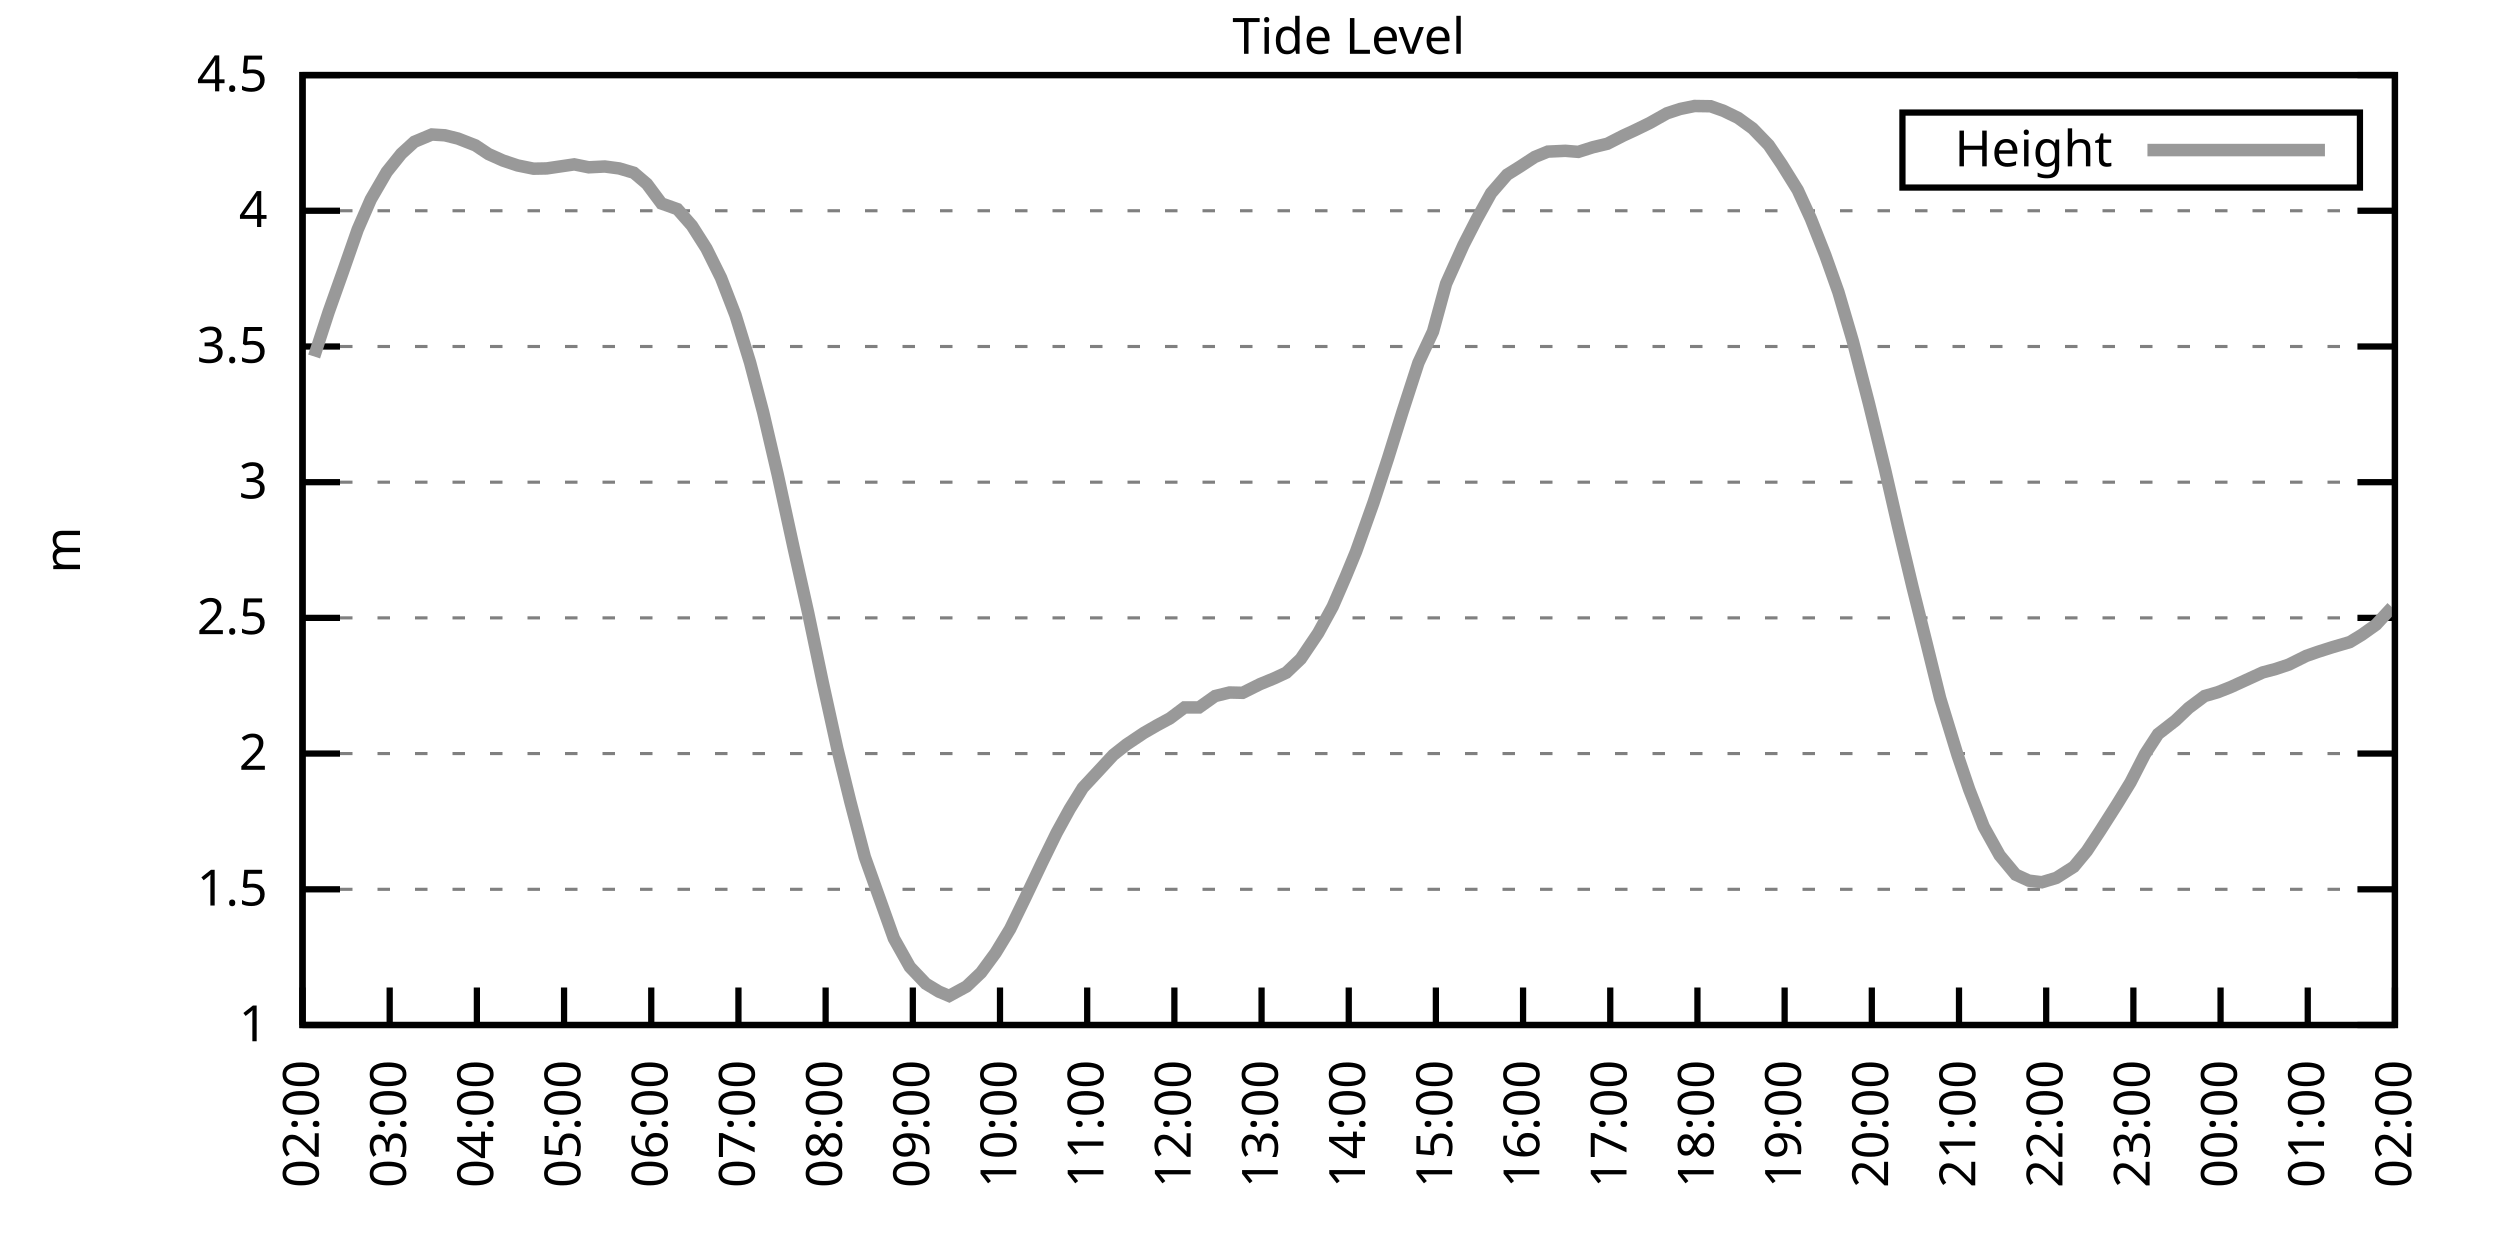
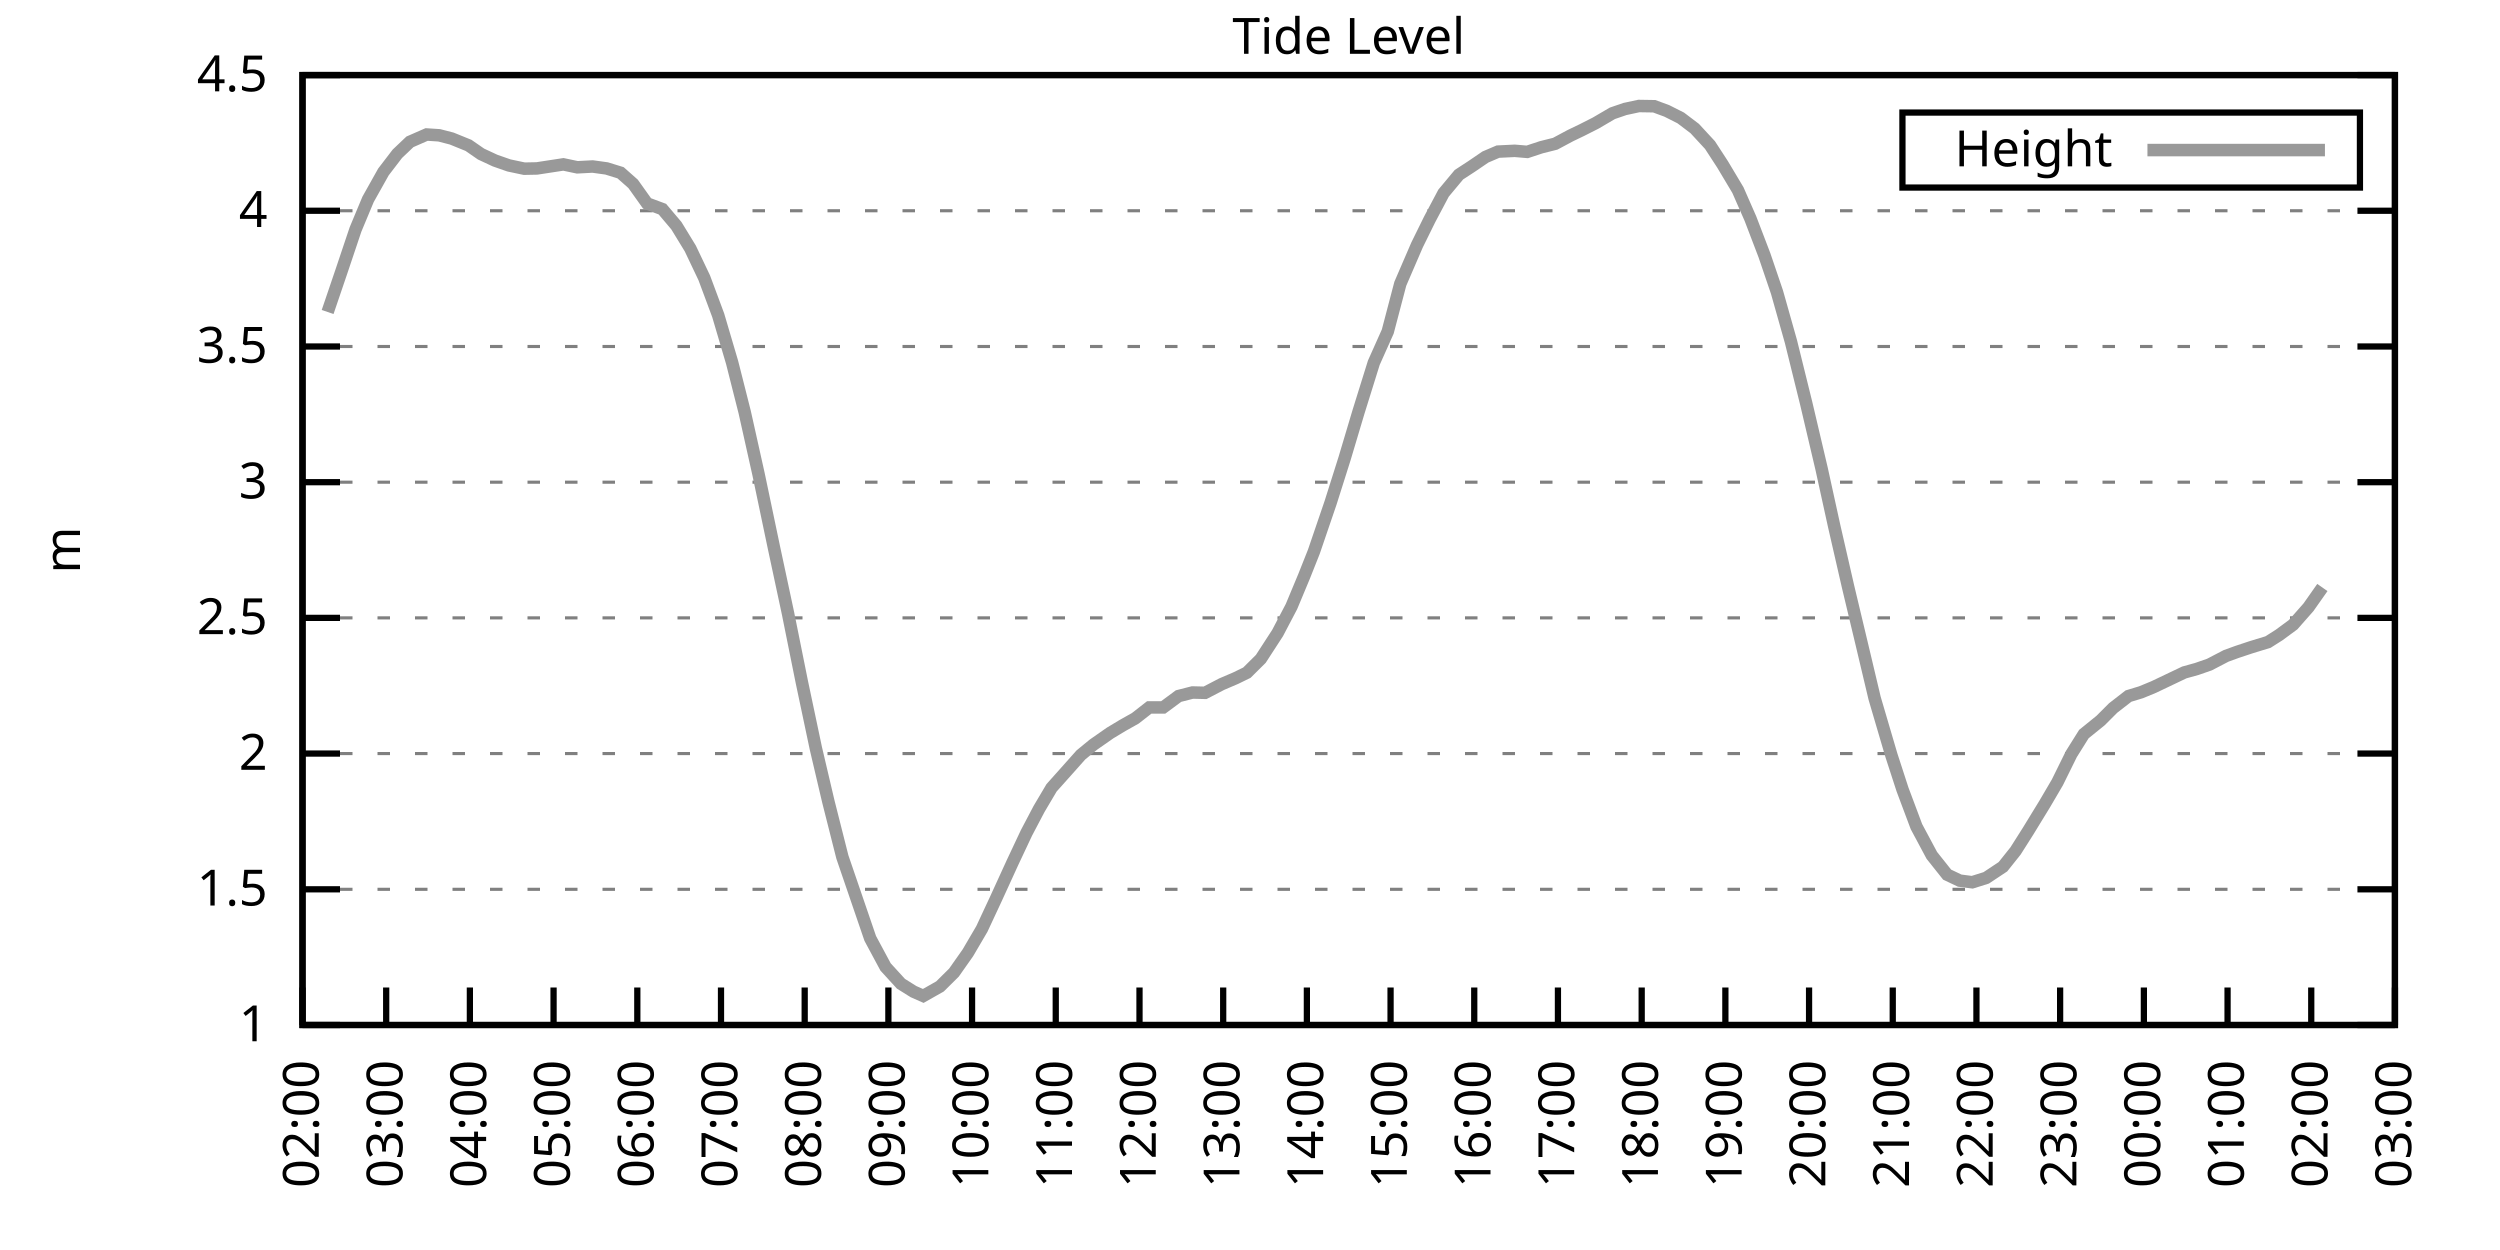
<svg xmlns="http://www.w3.org/2000/svg" xmlns:xlink="http://www.w3.org/1999/xlink" width="400" height="200" viewBox="0 0 400 200">
  <g id="gnuplot_canvas">
    <rect x="0" y="0" width="400" height="200" fill="none" />
    <defs>
      <circle id="gpDot" r="0.5" stroke-width="0.5" stroke="currentColor" />
      <path id="gpPt0" stroke-width="0.333" stroke="currentColor" d="M-1,0 h2 M0,-1 v2" />
      <path id="gpPt1" stroke-width="0.333" stroke="currentColor" d="M-1,-1 L1,1 M1,-1 L-1,1" />
      <path id="gpPt2" stroke-width="0.333" stroke="currentColor" d="M-1,0 L1,0 M0,-1 L0,1 M-1,-1 L1,1 M-1,1 L1,-1" />
      <rect id="gpPt3" stroke-width="0.333" stroke="currentColor" x="-1" y="-1" width="2" height="2" />
      <rect id="gpPt4" stroke-width="0.333" stroke="currentColor" fill="currentColor" x="-1" y="-1" width="2" height="2" />
      <circle id="gpPt5" stroke-width="0.333" stroke="currentColor" cx="0" cy="0" r="1" />
      <use xlink:href="#gpPt5" id="gpPt6" fill="currentColor" stroke="none" />
      <path id="gpPt7" stroke-width="0.333" stroke="currentColor" d="M0,-1.33 L-1.33,0.67 L1.33,0.67 z" />
      <use xlink:href="#gpPt7" id="gpPt8" fill="currentColor" stroke="none" />
      <use xlink:href="#gpPt7" id="gpPt9" stroke="currentColor" transform="rotate(180)" />
      <use xlink:href="#gpPt9" id="gpPt10" fill="currentColor" stroke="none" />
      <use xlink:href="#gpPt3" id="gpPt11" stroke="currentColor" transform="rotate(45)" />
      <use xlink:href="#gpPt11" id="gpPt12" fill="currentColor" stroke="none" />
      <path id="gpPt13" stroke-width="0.333" stroke="currentColor" d="M0,1.330 L1.265,0.411 L0.782,-1.067 L-0.782,-1.076 L-1.265,0.411 z" />
      <use xlink:href="#gpPt13" id="gpPt14" fill="currentColor" stroke="none" />
      <filter id="textbox" filterUnits="objectBoundingBox" x="0" y="0" height="1" width="1">
        <feFlood flood-color="white" flood-opacity="1" result="bgnd" />
        <feComposite in="SourceGraphic" in2="bgnd" operator="atop" />
      </filter>
      <filter id="greybox" filterUnits="objectBoundingBox" x="0" y="0" height="1" width="1">
        <feFlood flood-color="lightgrey" flood-opacity="1" result="grey" />
        <feComposite in="SourceGraphic" in2="grey" operator="atop" />
      </filter>
    </defs>
    <g fill="none" color="white" stroke="currentColor" stroke-width="1.00" stroke-linecap="butt" stroke-linejoin="miter">
</g>
    <g fill="none" color="black" stroke="currentColor" stroke-width="1.00" stroke-linecap="butt" stroke-linejoin="miter">
      <g stroke="none" shape-rendering="crispEdges">
        <polygon fill="rgb(255, 255, 255)" points="48.40,164.00 383.18,164.00 383.18,12.02 48.40,12.02 " />
      </g>
    </g>
    <g fill="none" color="black" stroke="currentColor" stroke-width="1.00" stroke-linecap="butt" stroke-linejoin="miter">
</g>
    <g fill="none" color="black" stroke="black" stroke-width="0.50" stroke-linecap="butt" stroke-linejoin="miter">
</g>
    <g fill="none" color="gray" stroke="currentColor" stroke-width="0.50" stroke-linecap="butt" stroke-linejoin="miter">
      <path stroke="gray" stroke-dasharray="2,4" class="gridline" d="M48.40,164.00 L383.19,164.00  " />
    </g>
    <g fill="none" color="gray" stroke="gray" stroke-width="1.00" stroke-linecap="butt" stroke-linejoin="miter">
</g>
    <g fill="none" color="black" stroke="currentColor" stroke-width="1.00" stroke-linecap="butt" stroke-linejoin="miter">
      <path stroke="black" d="M48.40,164.00 L54.40,164.00 M383.19,164.00 L377.19,164.00  " />
      <g transform="translate(42.80,166.60)" stroke="none" fill="black" font-family="Sans" font-size="8.00" text-anchor="end">
        <text>
          <tspan font-family="Sans"> 1</tspan>
        </text>
      </g>
    </g>
    <g fill="none" color="black" stroke="currentColor" stroke-width="1.00" stroke-linecap="butt" stroke-linejoin="miter">
</g>
    <g fill="none" color="black" stroke="black" stroke-width="0.50" stroke-linecap="butt" stroke-linejoin="miter">
</g>
    <g fill="none" color="gray" stroke="currentColor" stroke-width="0.50" stroke-linecap="butt" stroke-linejoin="miter">
      <path stroke="gray" stroke-dasharray="2,4" class="gridline" d="M48.40,142.29 L383.19,142.29  " />
    </g>
    <g fill="none" color="gray" stroke="gray" stroke-width="1.00" stroke-linecap="butt" stroke-linejoin="miter">
</g>
    <g fill="none" color="black" stroke="currentColor" stroke-width="1.00" stroke-linecap="butt" stroke-linejoin="miter">
      <path stroke="black" d="M48.40,142.29 L54.40,142.29 M383.19,142.29 L377.19,142.29  " />
      <g transform="translate(42.80,144.89)" stroke="none" fill="black" font-family="Sans" font-size="8.00" text-anchor="end">
        <text>
          <tspan font-family="Sans"> 1.5</tspan>
        </text>
      </g>
    </g>
    <g fill="none" color="black" stroke="currentColor" stroke-width="1.00" stroke-linecap="butt" stroke-linejoin="miter">
</g>
    <g fill="none" color="black" stroke="black" stroke-width="0.50" stroke-linecap="butt" stroke-linejoin="miter">
</g>
    <g fill="none" color="gray" stroke="currentColor" stroke-width="0.50" stroke-linecap="butt" stroke-linejoin="miter">
      <path stroke="gray" stroke-dasharray="2,4" class="gridline" d="M48.40,120.57 L383.19,120.57  " />
    </g>
    <g fill="none" color="gray" stroke="gray" stroke-width="1.00" stroke-linecap="butt" stroke-linejoin="miter">
</g>
    <g fill="none" color="black" stroke="currentColor" stroke-width="1.00" stroke-linecap="butt" stroke-linejoin="miter">
      <path stroke="black" d="M48.40,120.57 L54.40,120.57 M383.19,120.57 L377.19,120.57  " />
      <g transform="translate(42.80,123.17)" stroke="none" fill="black" font-family="Sans" font-size="8.00" text-anchor="end">
        <text>
          <tspan font-family="Sans"> 2</tspan>
        </text>
      </g>
    </g>
    <g fill="none" color="black" stroke="currentColor" stroke-width="1.00" stroke-linecap="butt" stroke-linejoin="miter">
</g>
    <g fill="none" color="black" stroke="black" stroke-width="0.50" stroke-linecap="butt" stroke-linejoin="miter">
</g>
    <g fill="none" color="gray" stroke="currentColor" stroke-width="0.50" stroke-linecap="butt" stroke-linejoin="miter">
      <path stroke="gray" stroke-dasharray="2,4" class="gridline" d="M48.40,98.86 L383.19,98.86  " />
    </g>
    <g fill="none" color="gray" stroke="gray" stroke-width="1.00" stroke-linecap="butt" stroke-linejoin="miter">
</g>
    <g fill="none" color="black" stroke="currentColor" stroke-width="1.00" stroke-linecap="butt" stroke-linejoin="miter">
      <path stroke="black" d="M48.40,98.86 L54.40,98.86 M383.19,98.86 L377.19,98.86  " />
      <g transform="translate(42.80,101.46)" stroke="none" fill="black" font-family="Sans" font-size="8.00" text-anchor="end">
        <text>
          <tspan font-family="Sans"> 2.5</tspan>
        </text>
      </g>
    </g>
    <g fill="none" color="black" stroke="currentColor" stroke-width="1.00" stroke-linecap="butt" stroke-linejoin="miter">
</g>
    <g fill="none" color="black" stroke="black" stroke-width="0.50" stroke-linecap="butt" stroke-linejoin="miter">
</g>
    <g fill="none" color="gray" stroke="currentColor" stroke-width="0.50" stroke-linecap="butt" stroke-linejoin="miter">
      <path stroke="gray" stroke-dasharray="2,4" class="gridline" d="M48.40,77.15 L383.19,77.15  " />
    </g>
    <g fill="none" color="gray" stroke="gray" stroke-width="1.00" stroke-linecap="butt" stroke-linejoin="miter">
</g>
    <g fill="none" color="black" stroke="currentColor" stroke-width="1.00" stroke-linecap="butt" stroke-linejoin="miter">
      <path stroke="black" d="M48.40,77.15 L54.40,77.15 M383.19,77.15 L377.19,77.15  " />
      <g transform="translate(42.80,79.75)" stroke="none" fill="black" font-family="Sans" font-size="8.00" text-anchor="end">
        <text>
          <tspan font-family="Sans"> 3</tspan>
        </text>
      </g>
    </g>
    <g fill="none" color="black" stroke="currentColor" stroke-width="1.00" stroke-linecap="butt" stroke-linejoin="miter">
</g>
    <g fill="none" color="black" stroke="black" stroke-width="0.50" stroke-linecap="butt" stroke-linejoin="miter">
</g>
    <g fill="none" color="gray" stroke="currentColor" stroke-width="0.50" stroke-linecap="butt" stroke-linejoin="miter">
      <path stroke="gray" stroke-dasharray="2,4" class="gridline" d="M48.40,55.44 L383.19,55.44  " />
    </g>
    <g fill="none" color="gray" stroke="gray" stroke-width="1.00" stroke-linecap="butt" stroke-linejoin="miter">
</g>
    <g fill="none" color="black" stroke="currentColor" stroke-width="1.00" stroke-linecap="butt" stroke-linejoin="miter">
      <path stroke="black" d="M48.40,55.44 L54.40,55.44 M383.19,55.44 L377.19,55.44  " />
      <g transform="translate(42.80,58.04)" stroke="none" fill="black" font-family="Sans" font-size="8.00" text-anchor="end">
        <text>
          <tspan font-family="Sans"> 3.5</tspan>
        </text>
      </g>
    </g>
    <g fill="none" color="black" stroke="currentColor" stroke-width="1.00" stroke-linecap="butt" stroke-linejoin="miter">
</g>
    <g fill="none" color="black" stroke="black" stroke-width="0.50" stroke-linecap="butt" stroke-linejoin="miter">
</g>
    <g fill="none" color="gray" stroke="currentColor" stroke-width="0.50" stroke-linecap="butt" stroke-linejoin="miter">
      <path stroke="gray" stroke-dasharray="2,4" class="gridline" d="M48.40,33.72 L383.19,33.72  " />
    </g>
    <g fill="none" color="gray" stroke="gray" stroke-width="1.00" stroke-linecap="butt" stroke-linejoin="miter">
</g>
    <g fill="none" color="black" stroke="currentColor" stroke-width="1.00" stroke-linecap="butt" stroke-linejoin="miter">
      <path stroke="black" d="M48.40,33.72 L54.40,33.72 M383.19,33.72 L377.19,33.72  " />
      <g transform="translate(42.80,36.32)" stroke="none" fill="black" font-family="Sans" font-size="8.00" text-anchor="end">
        <text>
          <tspan font-family="Sans"> 4</tspan>
        </text>
      </g>
    </g>
    <g fill="none" color="black" stroke="currentColor" stroke-width="1.00" stroke-linecap="butt" stroke-linejoin="miter">
</g>
    <g fill="none" color="black" stroke="black" stroke-width="0.50" stroke-linecap="butt" stroke-linejoin="miter">
</g>
    <g fill="none" color="gray" stroke="currentColor" stroke-width="0.50" stroke-linecap="butt" stroke-linejoin="miter">
      <path stroke="gray" stroke-dasharray="2,4" class="gridline" d="M48.40,12.01 L383.19,12.01  " />
    </g>
    <g fill="none" color="gray" stroke="gray" stroke-width="1.00" stroke-linecap="butt" stroke-linejoin="miter">
</g>
    <g fill="none" color="black" stroke="currentColor" stroke-width="1.00" stroke-linecap="butt" stroke-linejoin="miter">
      <path stroke="black" d="M48.40,12.01 L54.40,12.01 M383.19,12.01 L377.19,12.01  " />
      <g transform="translate(42.80,14.61)" stroke="none" fill="black" font-family="Sans" font-size="8.00" text-anchor="end">
        <text>
          <tspan font-family="Sans"> 4.5</tspan>
        </text>
      </g>
    </g>
    <g fill="none" color="black" stroke="currentColor" stroke-width="1.00" stroke-linecap="butt" stroke-linejoin="miter">
      <path stroke="black" d="M48.40,164.00 L48.40,158.00  " />
      <g transform="translate(51.00,169.60) rotate(270.00)" stroke="none" fill="black" font-family="Sans" font-size="8.00" text-anchor="end">
        <text>
          <tspan font-family="Sans">02:00</tspan>
        </text>
      </g>
    </g>
    <g fill="none" color="black" stroke="currentColor" stroke-width="1.00" stroke-linecap="butt" stroke-linejoin="miter">
-       <path stroke="black" d="M62.35,164.00 L62.35,158.00  " />
-       <g transform="translate(64.95,169.60) rotate(270.00)" stroke="none" fill="black" font-family="Sans" font-size="8.00" text-anchor="end">
+       <path stroke="black" d="M61.79,164.00 L61.79,158.00  " />
+       <g transform="translate(64.39,169.60) rotate(270.00)" stroke="none" fill="black" font-family="Sans" font-size="8.00" text-anchor="end">
        <text>
          <tspan font-family="Sans">03:00</tspan>
        </text>
      </g>
    </g>
    <g fill="none" color="black" stroke="currentColor" stroke-width="1.00" stroke-linecap="butt" stroke-linejoin="miter">
-       <path stroke="black" d="M76.30,164.00 L76.30,158.00  " />
-       <g transform="translate(78.90,169.60) rotate(270.00)" stroke="none" fill="black" font-family="Sans" font-size="8.00" text-anchor="end">
+       <path stroke="black" d="M75.18,164.00 L75.18,158.00  " />
+       <g transform="translate(77.78,169.60) rotate(270.00)" stroke="none" fill="black" font-family="Sans" font-size="8.00" text-anchor="end">
        <text>
          <tspan font-family="Sans">04:00</tspan>
        </text>
      </g>
    </g>
    <g fill="none" color="black" stroke="currentColor" stroke-width="1.00" stroke-linecap="butt" stroke-linejoin="miter">
-       <path stroke="black" d="M90.25,164.00 L90.25,158.00  " />
-       <g transform="translate(92.85,169.60) rotate(270.00)" stroke="none" fill="black" font-family="Sans" font-size="8.00" text-anchor="end">
+       <path stroke="black" d="M88.57,164.00 L88.57,158.00  " />
+       <g transform="translate(91.17,169.60) rotate(270.00)" stroke="none" fill="black" font-family="Sans" font-size="8.00" text-anchor="end">
        <text>
          <tspan font-family="Sans">05:00</tspan>
        </text>
      </g>
    </g>
    <g fill="none" color="black" stroke="currentColor" stroke-width="1.00" stroke-linecap="butt" stroke-linejoin="miter">
-       <path stroke="black" d="M104.20,164.00 L104.20,158.00  " />
-       <g transform="translate(106.80,169.60) rotate(270.00)" stroke="none" fill="black" font-family="Sans" font-size="8.00" text-anchor="end">
+       <path stroke="black" d="M101.97,164.00 L101.97,158.00  " />
+       <g transform="translate(104.57,169.60) rotate(270.00)" stroke="none" fill="black" font-family="Sans" font-size="8.00" text-anchor="end">
        <text>
          <tspan font-family="Sans">06:00</tspan>
        </text>
      </g>
    </g>
    <g fill="none" color="black" stroke="currentColor" stroke-width="1.00" stroke-linecap="butt" stroke-linejoin="miter">
-       <path stroke="black" d="M118.15,164.00 L118.15,158.00  " />
-       <g transform="translate(120.75,169.60) rotate(270.00)" stroke="none" fill="black" font-family="Sans" font-size="8.00" text-anchor="end">
+       <path stroke="black" d="M115.36,164.00 L115.36,158.00  " />
+       <g transform="translate(117.96,169.60) rotate(270.00)" stroke="none" fill="black" font-family="Sans" font-size="8.00" text-anchor="end">
        <text>
          <tspan font-family="Sans">07:00</tspan>
        </text>
      </g>
    </g>
    <g fill="none" color="black" stroke="currentColor" stroke-width="1.00" stroke-linecap="butt" stroke-linejoin="miter">
-       <path stroke="black" d="M132.10,164.00 L132.10,158.00  " />
-       <g transform="translate(134.70,169.60) rotate(270.00)" stroke="none" fill="black" font-family="Sans" font-size="8.00" text-anchor="end">
+       <path stroke="black" d="M128.75,164.00 L128.75,158.00  " />
+       <g transform="translate(131.35,169.60) rotate(270.00)" stroke="none" fill="black" font-family="Sans" font-size="8.00" text-anchor="end">
        <text>
          <tspan font-family="Sans">08:00</tspan>
        </text>
      </g>
    </g>
    <g fill="none" color="black" stroke="currentColor" stroke-width="1.00" stroke-linecap="butt" stroke-linejoin="miter">
-       <path stroke="black" d="M146.05,164.00 L146.05,158.00  " />
-       <g transform="translate(148.65,169.60) rotate(270.00)" stroke="none" fill="black" font-family="Sans" font-size="8.00" text-anchor="end">
+       <path stroke="black" d="M142.14,164.00 L142.14,158.00  " />
+       <g transform="translate(144.74,169.60) rotate(270.00)" stroke="none" fill="black" font-family="Sans" font-size="8.00" text-anchor="end">
        <text>
          <tspan font-family="Sans">09:00</tspan>
        </text>
      </g>
    </g>
    <g fill="none" color="black" stroke="currentColor" stroke-width="1.00" stroke-linecap="butt" stroke-linejoin="miter">
-       <path stroke="black" d="M160.00,164.00 L160.00,158.00  " />
-       <g transform="translate(162.60,169.60) rotate(270.00)" stroke="none" fill="black" font-family="Sans" font-size="8.00" text-anchor="end">
+       <path stroke="black" d="M155.53,164.00 L155.53,158.00  " />
+       <g transform="translate(158.13,169.60) rotate(270.00)" stroke="none" fill="black" font-family="Sans" font-size="8.00" text-anchor="end">
        <text>
          <tspan font-family="Sans">10:00</tspan>
        </text>
      </g>
    </g>
    <g fill="none" color="black" stroke="currentColor" stroke-width="1.00" stroke-linecap="butt" stroke-linejoin="miter">
-       <path stroke="black" d="M173.95,164.00 L173.95,158.00  " />
-       <g transform="translate(176.55,169.60) rotate(270.00)" stroke="none" fill="black" font-family="Sans" font-size="8.00" text-anchor="end">
+       <path stroke="black" d="M168.92,164.00 L168.92,158.00  " />
+       <g transform="translate(171.52,169.60) rotate(270.00)" stroke="none" fill="black" font-family="Sans" font-size="8.00" text-anchor="end">
        <text>
          <tspan font-family="Sans">11:00</tspan>
        </text>
      </g>
    </g>
    <g fill="none" color="black" stroke="currentColor" stroke-width="1.00" stroke-linecap="butt" stroke-linejoin="miter">
-       <path stroke="black" d="M187.90,164.00 L187.90,158.00  " />
-       <g transform="translate(190.50,169.60) rotate(270.00)" stroke="none" fill="black" font-family="Sans" font-size="8.00" text-anchor="end">
+       <path stroke="black" d="M182.32,164.00 L182.32,158.00  " />
+       <g transform="translate(184.92,169.60) rotate(270.00)" stroke="none" fill="black" font-family="Sans" font-size="8.00" text-anchor="end">
        <text>
          <tspan font-family="Sans">12:00</tspan>
        </text>
      </g>
    </g>
    <g fill="none" color="black" stroke="currentColor" stroke-width="1.00" stroke-linecap="butt" stroke-linejoin="miter">
-       <path stroke="black" d="M201.85,164.00 L201.85,158.00  " />
-       <g transform="translate(204.45,169.60) rotate(270.00)" stroke="none" fill="black" font-family="Sans" font-size="8.00" text-anchor="end">
+       <path stroke="black" d="M195.71,164.00 L195.71,158.00  " />
+       <g transform="translate(198.31,169.60) rotate(270.00)" stroke="none" fill="black" font-family="Sans" font-size="8.00" text-anchor="end">
        <text>
          <tspan font-family="Sans">13:00</tspan>
        </text>
      </g>
    </g>
    <g fill="none" color="black" stroke="currentColor" stroke-width="1.00" stroke-linecap="butt" stroke-linejoin="miter">
-       <path stroke="black" d="M215.80,164.00 L215.80,158.00  " />
-       <g transform="translate(218.40,169.60) rotate(270.00)" stroke="none" fill="black" font-family="Sans" font-size="8.00" text-anchor="end">
+       <path stroke="black" d="M209.10,164.00 L209.10,158.00  " />
+       <g transform="translate(211.70,169.60) rotate(270.00)" stroke="none" fill="black" font-family="Sans" font-size="8.00" text-anchor="end">
        <text>
          <tspan font-family="Sans">14:00</tspan>
        </text>
      </g>
    </g>
    <g fill="none" color="black" stroke="currentColor" stroke-width="1.00" stroke-linecap="butt" stroke-linejoin="miter">
-       <path stroke="black" d="M229.74,164.00 L229.74,158.00  " />
-       <g transform="translate(232.34,169.60) rotate(270.00)" stroke="none" fill="black" font-family="Sans" font-size="8.00" text-anchor="end">
+       <path stroke="black" d="M222.49,164.00 L222.49,158.00  " />
+       <g transform="translate(225.09,169.60) rotate(270.00)" stroke="none" fill="black" font-family="Sans" font-size="8.00" text-anchor="end">
        <text>
          <tspan font-family="Sans">15:00</tspan>
        </text>
      </g>
    </g>
    <g fill="none" color="black" stroke="currentColor" stroke-width="1.00" stroke-linecap="butt" stroke-linejoin="miter">
-       <path stroke="black" d="M243.69,164.00 L243.69,158.00  " />
-       <g transform="translate(246.29,169.60) rotate(270.00)" stroke="none" fill="black" font-family="Sans" font-size="8.00" text-anchor="end">
+       <path stroke="black" d="M235.88,164.00 L235.88,158.00  " />
+       <g transform="translate(238.48,169.60) rotate(270.00)" stroke="none" fill="black" font-family="Sans" font-size="8.00" text-anchor="end">
        <text>
          <tspan font-family="Sans">16:00</tspan>
        </text>
      </g>
    </g>
    <g fill="none" color="black" stroke="currentColor" stroke-width="1.00" stroke-linecap="butt" stroke-linejoin="miter">
-       <path stroke="black" d="M257.64,164.00 L257.64,158.00  " />
-       <g transform="translate(260.24,169.60) rotate(270.00)" stroke="none" fill="black" font-family="Sans" font-size="8.00" text-anchor="end">
+       <path stroke="black" d="M249.27,164.00 L249.27,158.00  " />
+       <g transform="translate(251.87,169.60) rotate(270.00)" stroke="none" fill="black" font-family="Sans" font-size="8.00" text-anchor="end">
        <text>
          <tspan font-family="Sans">17:00</tspan>
        </text>
      </g>
    </g>
    <g fill="none" color="black" stroke="currentColor" stroke-width="1.00" stroke-linecap="butt" stroke-linejoin="miter">
-       <path stroke="black" d="M271.59,164.00 L271.59,158.00  " />
-       <g transform="translate(274.19,169.60) rotate(270.00)" stroke="none" fill="black" font-family="Sans" font-size="8.00" text-anchor="end">
+       <path stroke="black" d="M262.67,164.00 L262.67,158.00  " />
+       <g transform="translate(265.27,169.60) rotate(270.00)" stroke="none" fill="black" font-family="Sans" font-size="8.00" text-anchor="end">
        <text>
          <tspan font-family="Sans">18:00</tspan>
        </text>
      </g>
    </g>
    <g fill="none" color="black" stroke="currentColor" stroke-width="1.00" stroke-linecap="butt" stroke-linejoin="miter">
-       <path stroke="black" d="M285.54,164.00 L285.54,158.00  " />
-       <g transform="translate(288.14,169.60) rotate(270.00)" stroke="none" fill="black" font-family="Sans" font-size="8.00" text-anchor="end">
+       <path stroke="black" d="M276.06,164.00 L276.06,158.00  " />
+       <g transform="translate(278.66,169.60) rotate(270.00)" stroke="none" fill="black" font-family="Sans" font-size="8.00" text-anchor="end">
        <text>
          <tspan font-family="Sans">19:00</tspan>
        </text>
      </g>
    </g>
    <g fill="none" color="black" stroke="currentColor" stroke-width="1.00" stroke-linecap="butt" stroke-linejoin="miter">
-       <path stroke="black" d="M299.49,164.00 L299.49,158.00  " />
-       <g transform="translate(302.09,169.60) rotate(270.00)" stroke="none" fill="black" font-family="Sans" font-size="8.00" text-anchor="end">
+       <path stroke="black" d="M289.45,164.00 L289.45,158.00  " />
+       <g transform="translate(292.05,169.60) rotate(270.00)" stroke="none" fill="black" font-family="Sans" font-size="8.00" text-anchor="end">
        <text>
          <tspan font-family="Sans">20:00</tspan>
        </text>
      </g>
    </g>
    <g fill="none" color="black" stroke="currentColor" stroke-width="1.00" stroke-linecap="butt" stroke-linejoin="miter">
-       <path stroke="black" d="M313.44,164.00 L313.44,158.00  " />
-       <g transform="translate(316.04,169.60) rotate(270.00)" stroke="none" fill="black" font-family="Sans" font-size="8.00" text-anchor="end">
+       <path stroke="black" d="M302.84,164.00 L302.84,158.00  " />
+       <g transform="translate(305.44,169.60) rotate(270.00)" stroke="none" fill="black" font-family="Sans" font-size="8.00" text-anchor="end">
        <text>
          <tspan font-family="Sans">21:00</tspan>
        </text>
      </g>
    </g>
    <g fill="none" color="black" stroke="currentColor" stroke-width="1.00" stroke-linecap="butt" stroke-linejoin="miter">
-       <path stroke="black" d="M327.39,164.00 L327.39,158.00  " />
-       <g transform="translate(329.99,169.60) rotate(270.00)" stroke="none" fill="black" font-family="Sans" font-size="8.00" text-anchor="end">
+       <path stroke="black" d="M316.23,164.00 L316.23,158.00  " />
+       <g transform="translate(318.83,169.60) rotate(270.00)" stroke="none" fill="black" font-family="Sans" font-size="8.00" text-anchor="end">
        <text>
          <tspan font-family="Sans">22:00</tspan>
        </text>
      </g>
    </g>
    <g fill="none" color="black" stroke="currentColor" stroke-width="1.00" stroke-linecap="butt" stroke-linejoin="miter">
-       <path stroke="black" d="M341.34,164.00 L341.34,158.00  " />
-       <g transform="translate(343.94,169.60) rotate(270.00)" stroke="none" fill="black" font-family="Sans" font-size="8.00" text-anchor="end">
+       <path stroke="black" d="M329.62,164.00 L329.62,158.00  " />
+       <g transform="translate(332.22,169.60) rotate(270.00)" stroke="none" fill="black" font-family="Sans" font-size="8.00" text-anchor="end">
        <text>
          <tspan font-family="Sans">23:00</tspan>
        </text>
      </g>
    </g>
    <g fill="none" color="black" stroke="currentColor" stroke-width="1.00" stroke-linecap="butt" stroke-linejoin="miter">
-       <path stroke="black" d="M355.29,164.00 L355.29,158.00  " />
-       <g transform="translate(357.89,169.60) rotate(270.00)" stroke="none" fill="black" font-family="Sans" font-size="8.00" text-anchor="end">
+       <path stroke="black" d="M343.02,164.00 L343.02,158.00  " />
+       <g transform="translate(345.62,169.60) rotate(270.00)" stroke="none" fill="black" font-family="Sans" font-size="8.00" text-anchor="end">
        <text>
          <tspan font-family="Sans">00:00</tspan>
        </text>
      </g>
    </g>
    <g fill="none" color="black" stroke="currentColor" stroke-width="1.00" stroke-linecap="butt" stroke-linejoin="miter">
-       <path stroke="black" d="M369.24,164.00 L369.24,158.00  " />
-       <g transform="translate(371.84,169.60) rotate(270.00)" stroke="none" fill="black" font-family="Sans" font-size="8.00" text-anchor="end">
+       <path stroke="black" d="M356.41,164.00 L356.41,158.00  " />
+       <g transform="translate(359.01,169.60) rotate(270.00)" stroke="none" fill="black" font-family="Sans" font-size="8.00" text-anchor="end">
        <text>
          <tspan font-family="Sans">01:00</tspan>
+         </text>
+       </g>
+     </g>
+     <g fill="none" color="black" stroke="currentColor" stroke-width="1.00" stroke-linecap="butt" stroke-linejoin="miter">
+       <path stroke="black" d="M369.80,164.00 L369.80,158.00  " />
+       <g transform="translate(372.40,169.60) rotate(270.00)" stroke="none" fill="black" font-family="Sans" font-size="8.00" text-anchor="end">
+         <text>
+           <tspan font-family="Sans">02:00</tspan>
        </text>
      </g>
    </g>
    <g fill="none" color="black" stroke="currentColor" stroke-width="1.00" stroke-linecap="butt" stroke-linejoin="miter">
      <path stroke="black" d="M383.19,164.00 L383.19,158.00  " />
      <g transform="translate(385.79,169.60) rotate(270.00)" stroke="none" fill="black" font-family="Sans" font-size="8.00" text-anchor="end">
        <text>
-           <tspan font-family="Sans">02:00</tspan>
+           <tspan font-family="Sans">03:00</tspan>
        </text>
      </g>
    </g>
    <g fill="none" color="black" stroke="currentColor" stroke-width="1.00" stroke-linecap="butt" stroke-linejoin="miter">
</g>
    <g fill="none" color="black" stroke="currentColor" stroke-width="1.00" stroke-linecap="butt" stroke-linejoin="miter">
      <path stroke="black" d="M48.40,12.01 L48.40,164.00 L383.19,164.00 L383.19,12.01 L48.40,12.01 Z  " />
    </g>
    <g fill="none" color="black" stroke="currentColor" stroke-width="1.00" stroke-linecap="butt" stroke-linejoin="miter">
</g>
    <g fill="none" color="black" stroke="currentColor" stroke-width="1.00" stroke-linecap="butt" stroke-linejoin="miter">
      <path stroke="black" d="M304.39,30.01 L304.39,18.01 L377.59,18.01 L377.59,30.01 L304.39,30.01 Z  " />
    </g>
    <g id="Tide_level_plot_1">
      <g fill="none" color="white" stroke="black" stroke-width="2.00" stroke-linecap="butt" stroke-linejoin="miter">
</g>
      <g fill="none" color="black" stroke="currentColor" stroke-width="2.00" stroke-linecap="butt" stroke-linejoin="miter">
        <g transform="translate(337.99,26.61)" stroke="none" fill="black" font-family="Sans" font-size="8.00" text-anchor="end">
          <text>
            <tspan font-family="Sans">Height</tspan>
          </text>
        </g>
      </g>
      <g fill="none" color="black" stroke="currentColor" stroke-width="2.00" stroke-linecap="butt" stroke-linejoin="miter">
-         <path stroke="rgb(153, 153, 153)" d="M343.59,24.01 L371.99,24.01 M50.26,57.04 L52.58,49.92 L54.91,43.36 L57.23,36.72 L59.33,31.90 L61.88,27.51   L64.21,24.60 L66.30,22.69 L69.09,21.52 L71.18,21.65 L73.28,22.17 L76.07,23.26 L78.16,24.65 L80.48,25.69   L82.81,26.47 L85.37,26.99 L87.46,26.95 L91.88,26.30 L94.20,26.77 L96.76,26.64 L99.08,26.95 L101.41,27.64   L103.50,29.42 L105.83,32.55 L108.38,33.46 L110.71,36.11 L113.03,39.76 L115.36,44.45 L117.68,50.44 L120.01,58.00   L122.10,65.94 L124.43,75.93 L126.98,87.66 L129.31,98.08 L131.63,109.15 L133.96,119.75 L136.05,128.26 L138.37,137.12   L143.02,150.15 L145.58,154.71 L148.14,157.40 L150.23,158.66 L151.86,159.35 L154.65,157.83 L156.97,155.62 L159.30,152.45   L161.62,148.63 L163.95,143.85 L166.74,137.99 L169.06,133.25 L171.16,129.43 L173.25,126.05 L176.04,123.05 L178.13,120.79   L180.22,119.14 L183.01,117.27 L185.11,116.06 L187.20,114.93 L189.52,113.19 L191.85,113.19 L194.41,111.37 L196.73,110.80   L198.82,110.85 L201.61,109.46 L203.94,108.50 L205.80,107.63 L208.12,105.42 L210.91,101.29 L213.24,97.04 L215.33,92.22   L216.96,88.27 L219.75,80.45 L222.07,73.37 L224.40,65.90 L226.95,58.04 L229.28,53.05 L231.37,45.40 L234.16,39.19   L236.25,35.11 L238.58,30.90 L241.14,27.95 L243.23,26.64 L245.55,25.12 L247.65,24.26 L250.44,24.13 L252.53,24.30   L254.85,23.56 L257.18,23.00 L259.74,21.69 L261.60,20.83 L263.92,19.70 L266.71,18.13 L268.80,17.44 L271.13,16.96   L273.69,17.00 L275.78,17.74 L278.10,18.87 L280.43,20.56 L282.99,23.21 L285.08,26.30 L287.64,30.42 L289.73,34.98   L292.05,40.84 L294.15,46.75 L296.47,54.65 L299.03,64.56 L301.58,75.02 L303.68,84.18 L306.00,93.91 L308.33,103.25   L310.42,111.72 L313.21,120.83 L315.07,126.31 L317.39,132.26 L319.95,136.86 L322.51,139.94 L324.60,140.90 L326.69,141.16   L329.02,140.46 L331.81,138.68 L333.90,136.16 L335.99,132.99 L338.78,128.61 L340.88,125.18 L343.20,120.66 L345.29,117.45   L348.08,115.28 L350.18,113.28 L352.73,111.37 L354.83,110.76 L356.92,109.93 L362.03,107.59 L364.13,107.03 L366.22,106.33   L369.01,104.94 L370.87,104.29 L373.19,103.55 L375.98,102.73 L377.84,101.60 L380.17,99.95 L382.73,97.17  " />
+         <path stroke="rgb(153, 153, 153)" d="M343.59,24.01 L371.99,24.01 M52.42,49.92 L54.65,43.36 L56.88,36.72 L58.89,31.90 L61.35,27.51 L63.58,24.60   L65.59,22.69 L68.26,21.52 L70.27,21.65 L72.28,22.17 L74.96,23.26 L76.97,24.65 L79.20,25.69 L81.43,26.47   L83.89,26.99 L85.90,26.95 L90.14,26.30 L92.37,26.77 L94.82,26.64 L97.06,26.95 L99.29,27.64 L101.30,29.42   L103.53,32.55 L105.98,33.46 L108.22,36.11 L110.45,39.76 L112.68,44.45 L114.91,50.44 L117.14,58.00 L119.15,65.94   L121.38,75.93 L123.84,87.66 L126.07,98.08 L128.30,109.15 L130.54,119.75 L132.54,128.26 L134.78,137.12 L139.24,150.15   L141.69,154.71 L144.15,157.40 L146.16,158.66 L147.72,159.35 L150.40,157.83 L152.63,155.62 L154.86,152.45 L157.10,148.63   L159.33,143.85 L162.01,137.99 L164.24,133.25 L166.25,129.43 L168.25,126.05 L170.93,123.05 L172.94,120.79 L174.95,119.14   L177.63,117.27 L179.64,116.06 L181.65,114.93 L183.88,113.19 L186.11,113.19 L188.57,111.37 L190.80,110.80 L192.81,110.85   L195.48,109.46 L197.72,108.50 L199.50,107.63 L201.73,105.42 L204.41,101.29 L206.64,97.04 L208.65,92.22 L210.22,88.27   L212.89,80.45 L215.13,73.37 L217.36,65.90 L219.81,58.04 L222.04,53.05 L224.05,45.40 L226.73,39.19 L228.74,35.11   L230.97,30.90 L233.43,27.95 L235.44,26.64 L237.67,25.12 L239.68,24.26 L242.36,24.13 L244.36,24.30 L246.60,23.56   L248.83,23.00 L251.28,21.69 L253.07,20.83 L255.30,19.70 L257.98,18.13 L259.99,17.44 L262.22,16.96 L264.67,17.00   L266.68,17.74 L268.92,18.87 L271.15,20.56 L273.60,23.21 L275.61,26.30 L278.07,30.42 L280.07,34.98 L282.31,40.84   L284.32,46.75 L286.55,54.65 L289.00,64.56 L291.46,75.02 L293.47,84.18 L295.70,93.91 L297.93,103.25 L299.94,111.72   L302.62,120.83 L304.40,126.31 L306.63,132.26 L309.09,136.86 L311.54,139.94 L313.55,140.90 L315.56,141.16 L317.79,140.46   L320.47,138.68 L322.48,136.16 L324.49,132.99 L327.17,128.61 L329.18,125.18 L331.41,120.66 L333.42,117.45 L336.10,115.28   L338.10,113.28 L340.56,111.37 L342.57,110.76 L344.58,109.93 L349.49,107.59 L351.50,107.03 L353.51,106.33 L356.18,104.94   L357.97,104.29 L360.20,103.55 L362.88,102.73 L364.66,101.60 L366.90,99.95 L369.35,97.17 L371.58,94.00  " />
      </g>
    </g>
    <g fill="none" color="black" stroke="currentColor" stroke-width="2.00" stroke-linecap="butt" stroke-linejoin="miter">
</g>
    <g fill="none" color="black" stroke="black" stroke-width="1.00" stroke-linecap="butt" stroke-linejoin="miter">
</g>
    <g fill="none" color="black" stroke="currentColor" stroke-width="1.00" stroke-linecap="butt" stroke-linejoin="miter">
      <path stroke="black" d="M48.40,12.01 L48.40,164.00 L383.19,164.00 L383.19,12.01 L48.40,12.01 Z  " />
      <g transform="translate(12.80,88.01) rotate(270.00)" stroke="none" fill="black" font-family="Sans" font-size="8.00" text-anchor="middle">
        <text>
          <tspan font-family="Sans">m</tspan>
        </text>
      </g>
    </g>
    <g fill="none" color="black" stroke="currentColor" stroke-width="1.00" stroke-linecap="butt" stroke-linejoin="miter">
</g>
    <g fill="none" color="black" stroke="currentColor" stroke-width="1.00" stroke-linecap="butt" stroke-linejoin="miter">
      <g transform="translate(215.79,8.61)" stroke="none" fill="black" font-family="Sans" font-size="8.00" text-anchor="middle">
        <text>
          <tspan font-family="Sans">Tide Level</tspan>
        </text>
      </g>
    </g>
    <g fill="none" color="black" stroke="currentColor" stroke-width="1.00" stroke-linecap="butt" stroke-linejoin="miter">
</g>
  </g>
</svg>
